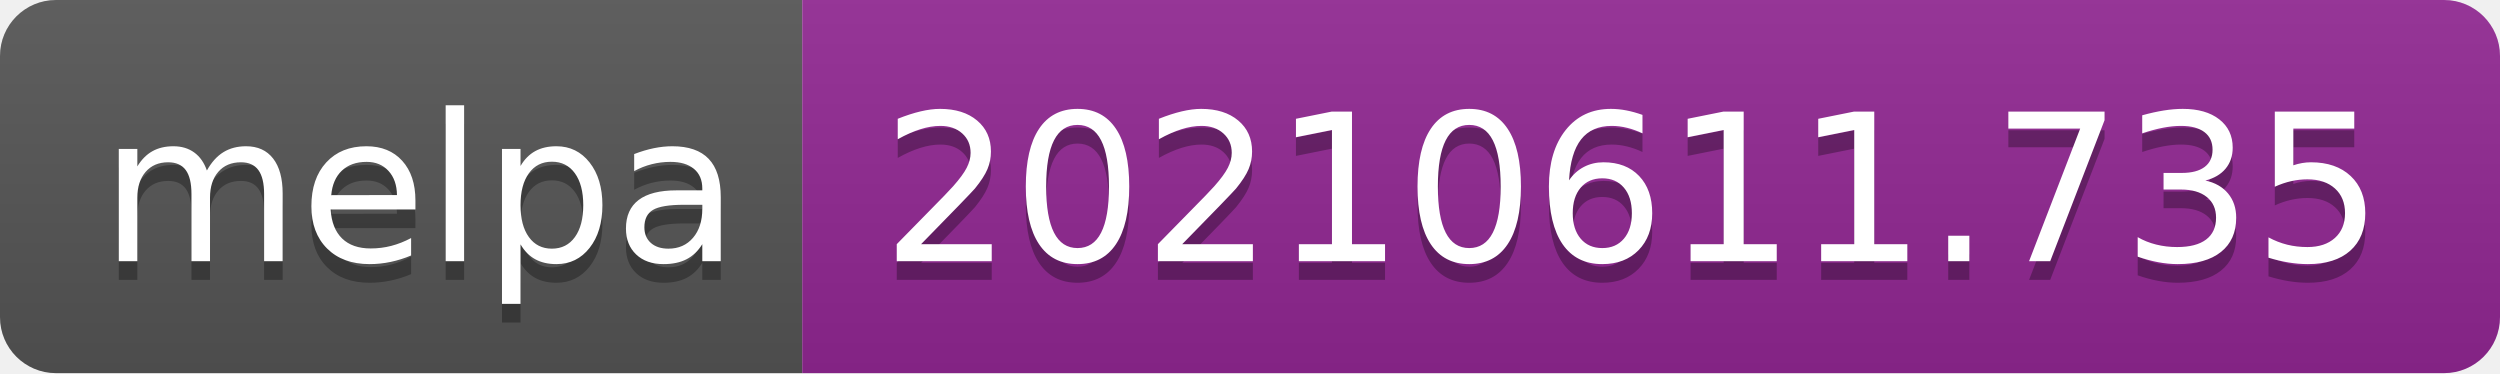
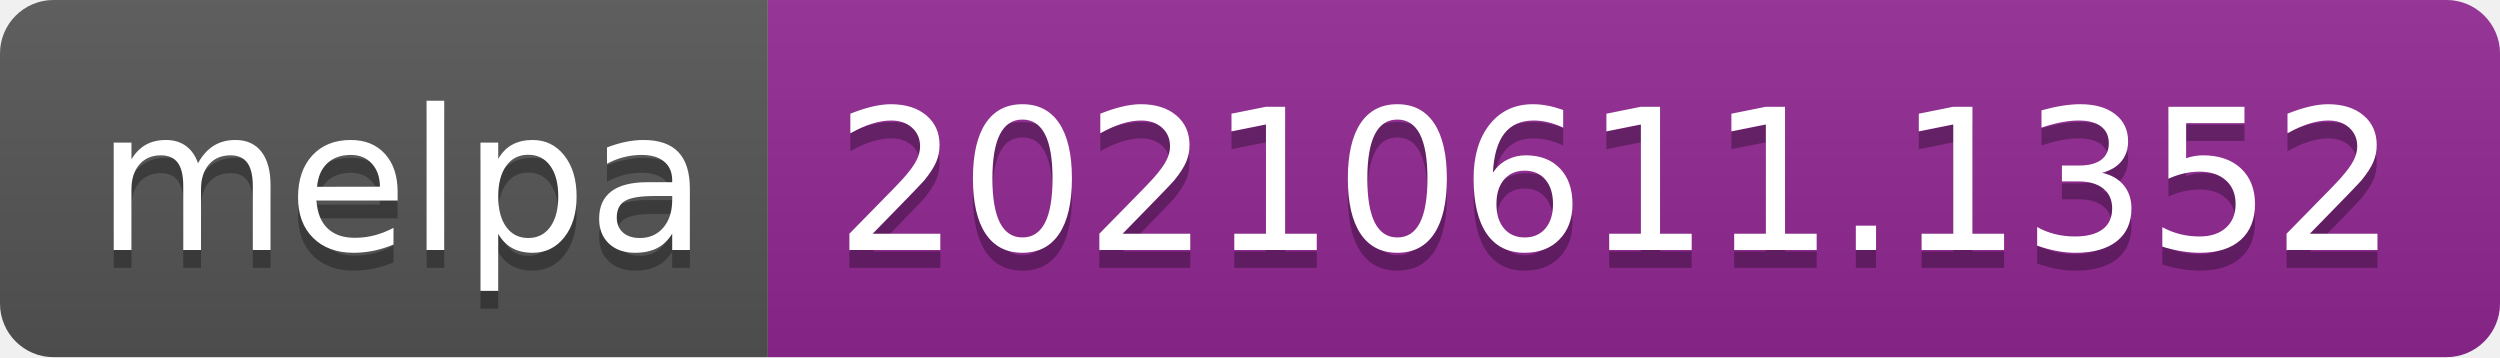
- <svg xmlns="http://www.w3.org/2000/svg" width="134" height="20" role="img" aria-label="melpa: 20210611.735">
+ <svg xmlns="http://www.w3.org/2000/svg" width="140" height="20" role="img" aria-label="melpa: 20210611.1352">
  <linearGradient id="s" x2="0" y2="100%">
    <stop offset="0" stop-color="#bbb" stop-opacity=".1" />
    <stop offset="1" stop-opacity=".1" />
  </linearGradient>
  <clipPath id="r">
-     <rect width="134" height="20" rx="3" fill="#fff" />
+     <rect width="140" height="20" rx="3" fill="#fff" />
  </clipPath>
  <g clip-path="url(#r)">
    <rect width="43" height="20" fill="#555" />
-     <rect x="43" width="91" height="20" fill="#922793" />
-     <rect width="134" height="20" fill="url(#s)" />
+     <rect x="43" width="97" height="20" fill="#922793" />
+     <rect width="140" height="20" fill="url(#s)" />
  </g>
  <g fill="#fff" text-anchor="middle" font-family="Verdana,Geneva,DejaVu Sans,sans-serif" text-rendering="geometricPrecision" font-size="110">
    <text aria-hidden="true" x="225" y="150" fill="#010101" fill-opacity=".3" transform="scale(.1)" textLength="330">melpa</text>
    <text x="225" y="140" transform="scale(.1)" fill="#fff" textLength="330">melpa</text>
-     <text aria-hidden="true" x="875" y="150" fill="#010101" fill-opacity=".3" transform="scale(.1)" textLength="810">20210611.735</text>
-     <text x="875" y="140" transform="scale(.1)" fill="#fff" textLength="810">20210611.735</text>
+     <text aria-hidden="true" x="905" y="150" fill="#010101" fill-opacity=".3" transform="scale(.1)" textLength="870">20210611.1352</text>
+     <text x="905" y="140" transform="scale(.1)" fill="#fff" textLength="870">20210611.1352</text>
  </g>
</svg>
